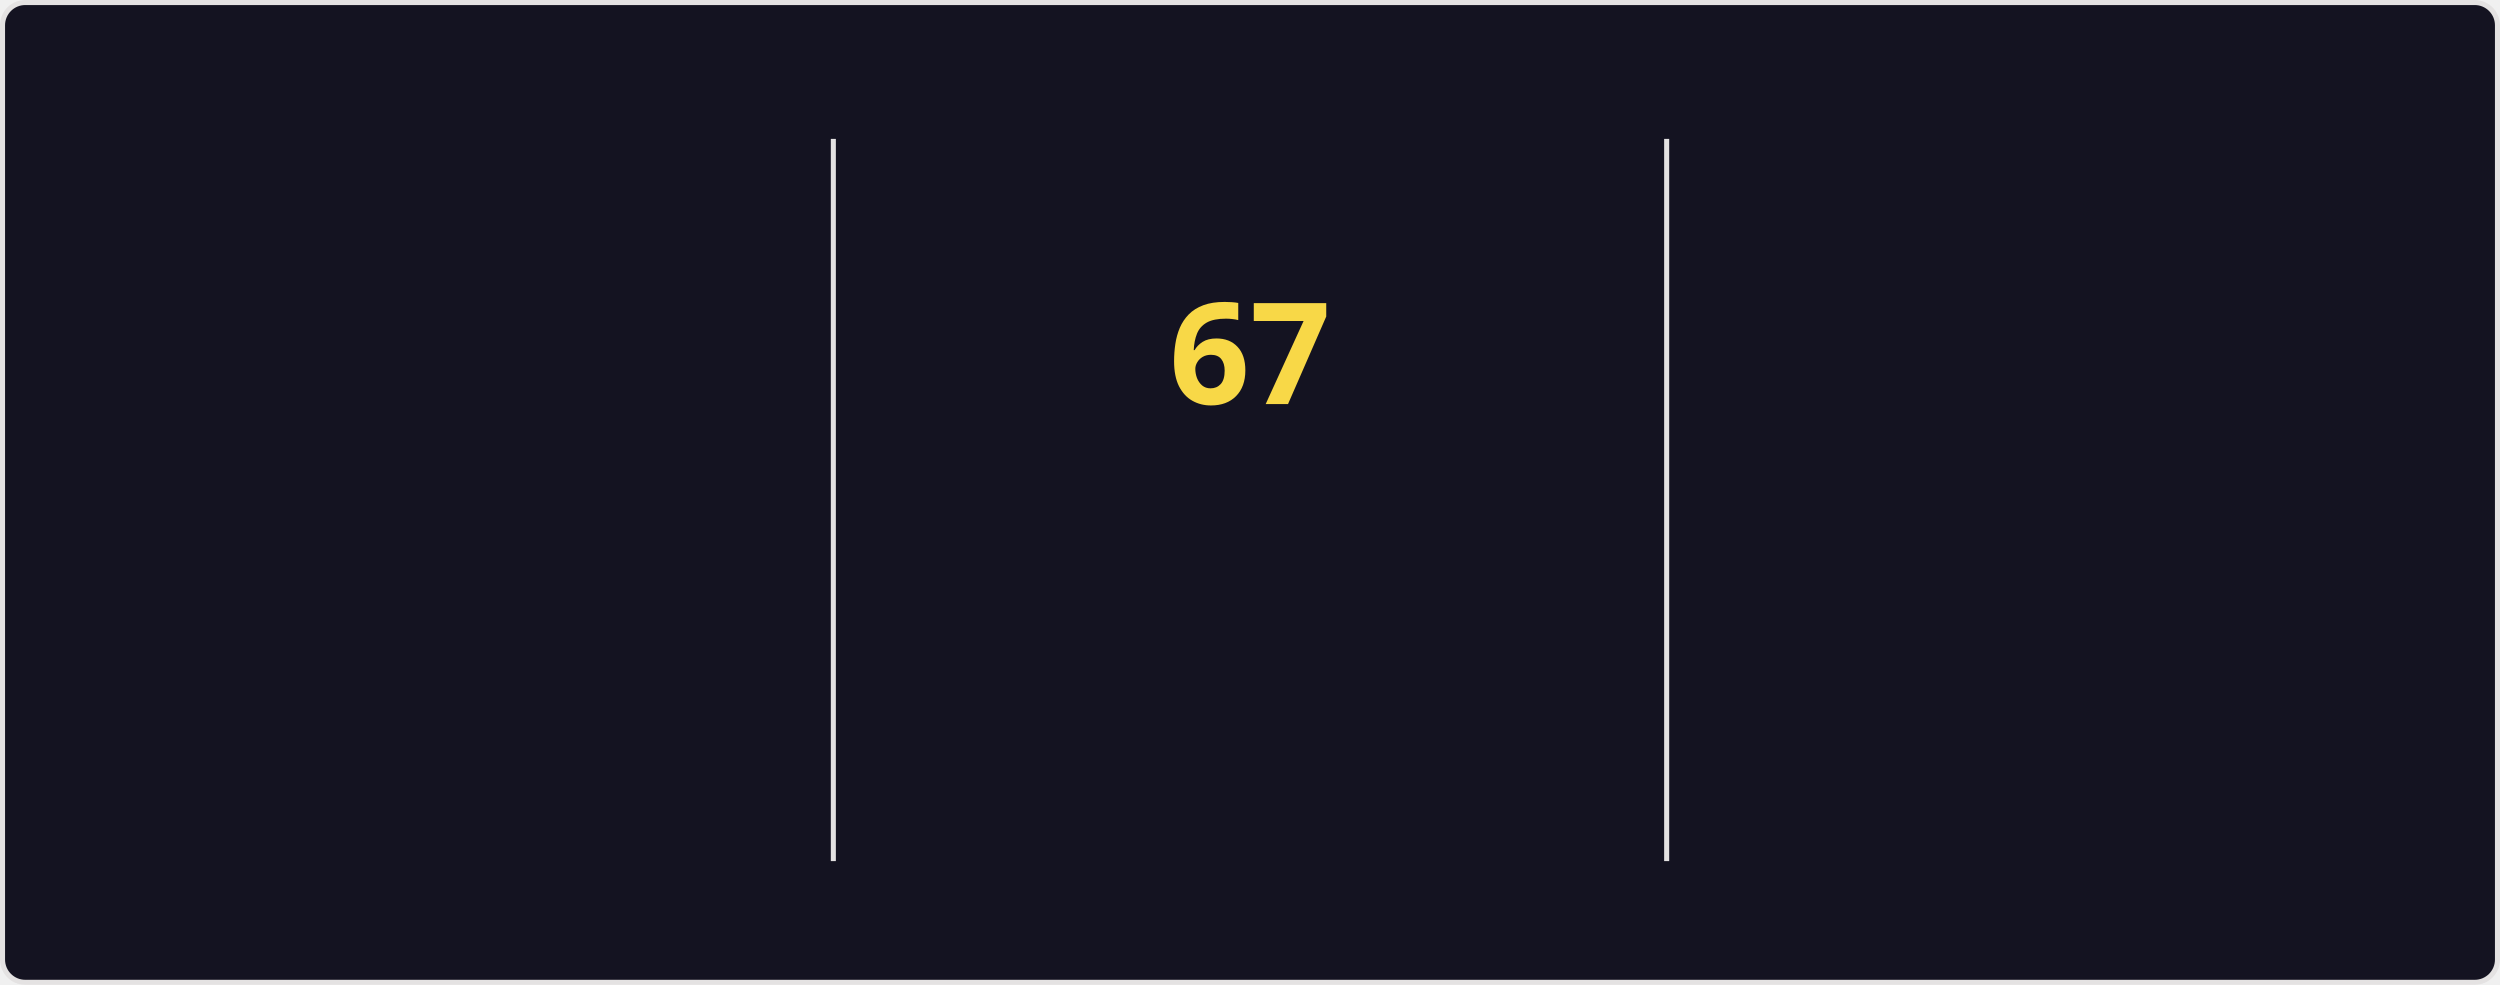
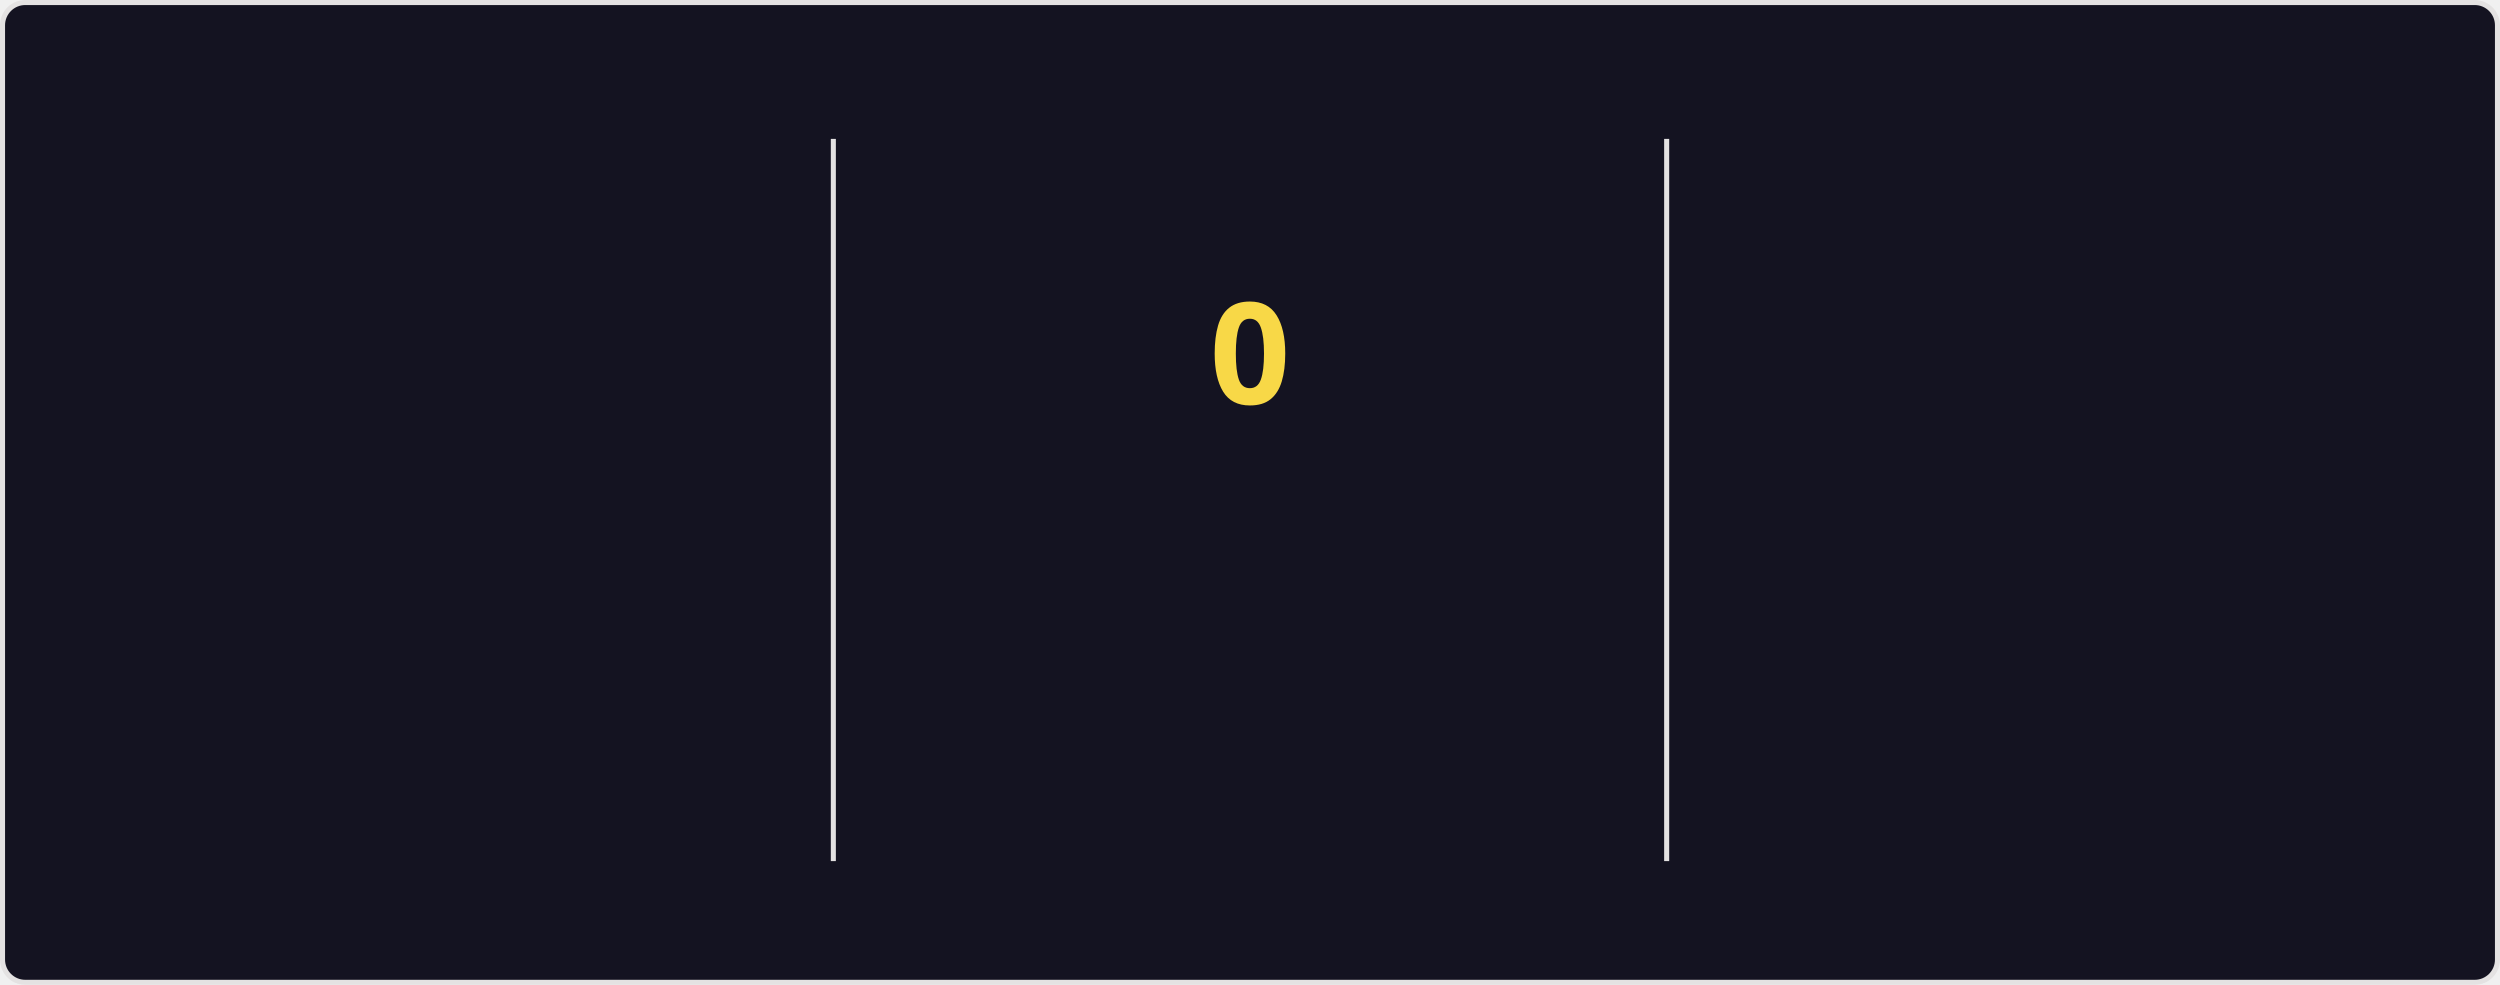
<svg xmlns="http://www.w3.org/2000/svg" style="isolation: isolate" viewBox="0 0 495 195" width="495px" height="195px" direction="ltr">
  <style>
    @keyframes currstreak {
      0% { font-size: 3px; opacity: 0.2; }
      80% { font-size: 34px; opacity: 1; }
      100% { font-size: 28px; opacity: 1; }
    }
    @keyframes fadein {
      0% { opacity: 0; }
      100% { opacity: 1; }
    }
    .big-number {
      font-family: "Segoe UI", Ubuntu, sans-serif;
      font-weight: 700;
      font-size: 28px;
      fill: #fe428e;
    }
    .label {
      font-family: "Segoe UI", Ubuntu, sans-serif;
      font-weight: 400;
      font-size: 14px;
      fill: #fe428e;
    }
    .range-text {
      font-family: "Segoe UI", Ubuntu, sans-serif;
      font-weight: 400;
      font-size: 12px;
      fill: #a9fef7;
    }
    .current-streak-num {
      font-family: "Segoe UI", Ubuntu, sans-serif;
      font-weight: 700;
      font-size: 28px;
      fill: #f8d847;
    }</style>
  <defs>
    <clipPath id="outer_rectangle">
      <rect width="495" height="195" rx="4.5" />
    </clipPath>
    <mask id="mask_out_ring_behind_fire">
      <rect width="495" height="195" fill="white" />
      <ellipse id="mask-ellipse" cx="247.5" cy="32" rx="13" ry="18" fill="black" />
    </mask>
  </defs>
  <g clip-path="url(#outer_rectangle)">
    <g style="isolation: isolate">
      <rect fill="#141321" rx="4.5" x="0.5" y="0.5" width="494" height="194" stroke="#e4e2e2" />
    </g>
    <g style="isolation: isolate">
      <line x1="165" y1="28" x2="165" y2="170" vector-effect="non-scaling-stroke" stroke-width="1" stroke="#e4e2e2" stroke-linejoin="miter" stroke-linecap="square" stroke-miterlimit="3" />
      <line x1="330" y1="28" x2="330" y2="170" vector-effect="non-scaling-stroke" stroke-width="1" stroke="#e4e2e2" stroke-linejoin="miter" stroke-linecap="square" stroke-miterlimit="3" />
    </g>
    <g style="isolation: isolate">
      <g transform="translate(82.5, 48)">
        <text x="0" y="32" stroke-width="0" text-anchor="middle" class="big-number" style="opacity: 0; animation: fadein 0.5s linear forwards 0.6s">
            5.9K
          </text>
      </g>
      <g transform="translate(82.5, 84)">
        <text x="0" y="32" stroke-width="0" text-anchor="middle" class="label" style="opacity: 0; animation: fadein 0.5s linear forwards 0.7s">
            Total Contributions
          </text>
      </g>
      <g transform="translate(82.5, 114)">
        <text x="0" y="32" stroke-width="0" text-anchor="middle" class="range-text" style="opacity: 0; animation: fadein 0.5s linear forwards 0.8s">
            Sep 14 - Present
          </text>
      </g>
    </g>
    <g style="isolation: isolate">
      <g mask="url(#mask_out_ring_behind_fire)">
        <circle cx="247.5" cy="71" r="40" fill="none" stroke="#fe428e" stroke-width="5" style="opacity: 0; animation: fadein 0.5s linear forwards 0.4s" />
      </g>
      <g transform="translate(247.5, 19.5)" stroke-opacity="0" style="opacity: 0; animation: fadein 0.5s linear forwards 0.6s">
        <path d="M -12 -0.5 L 15 -0.5 L 15 23.5 L -12 23.5 L -12 -0.5 Z" fill="none" />
        <path d="M 1.5 0.67 C 1.5 0.67 2.24 3.32 2.24 5.47 C 2.24 7.53 0.89 9.2 -1.17 9.2 C -3.23 9.2 -4.79 7.53 -4.79 5.47 L -4.76 5.11 C -6.78 7.51 -8 10.62 -8 13.99 C -8 18.41 -4.42 22 0 22 C 4.42 22 8 18.41 8 13.99 C 8 8.6 5.41 3.79 1.5 0.67 Z M -0.29 19 C -2.07 19 -3.51 17.6 -3.51 15.86 C -3.51 14.24 -2.46 13.1 -0.7 12.74 C 1.07 12.38 2.9 11.53 3.92 10.16 C 4.31 11.45 4.51 12.81 4.51 14.2 C 4.51 16.85 2.36 19 -0.29 19 Z" fill="#fe428e" stroke-opacity="0" />
      </g>
      <g transform="translate(247.5, 48)">
        <text x="0" y="32" stroke-width="0" text-anchor="middle" class="current-streak-num" style="animation: currstreak 0.6s linear forwards">
-             67
+             0
          </text>
      </g>
      <g transform="translate(247.5, 108)">
        <text x="0" y="32" stroke-width="0" text-anchor="middle" class="label" style="opacity: 0; animation: fadein 0.5s linear forwards 0.9s">
            Current Streak
          </text>
      </g>
      <g transform="translate(247.5, 145)">
        <text x="0" y="21" stroke-width="0" text-anchor="middle" class="range-text" style="opacity: 0; animation: fadein 0.5s linear forwards 0.9s">
-             Jul 12 - Sep 16
+             0 days
          </text>
      </g>
    </g>
    <g style="isolation: isolate">
      <g transform="translate(412.5, 48)">
        <text x="0" y="32" stroke-width="0" text-anchor="middle" class="big-number" style="opacity: 0; animation: fadein 0.5s linear forwards 1.2s">
            67
          </text>
      </g>
      <g transform="translate(412.5, 84)">
        <text x="0" y="32" stroke-width="0" text-anchor="middle" class="label" style="opacity: 0; animation: fadein 0.5s linear forwards 1.3s">
            Longest Streak
          </text>
      </g>
      <g transform="translate(412.5, 114)">
        <text x="0" y="32" stroke-width="0" text-anchor="middle" class="range-text" style="opacity: 0; animation: fadein 0.5s linear forwards 1.4s">
            Jul 12 - Sep 16
          </text>
      </g>
    </g>
  </g>
</svg>
